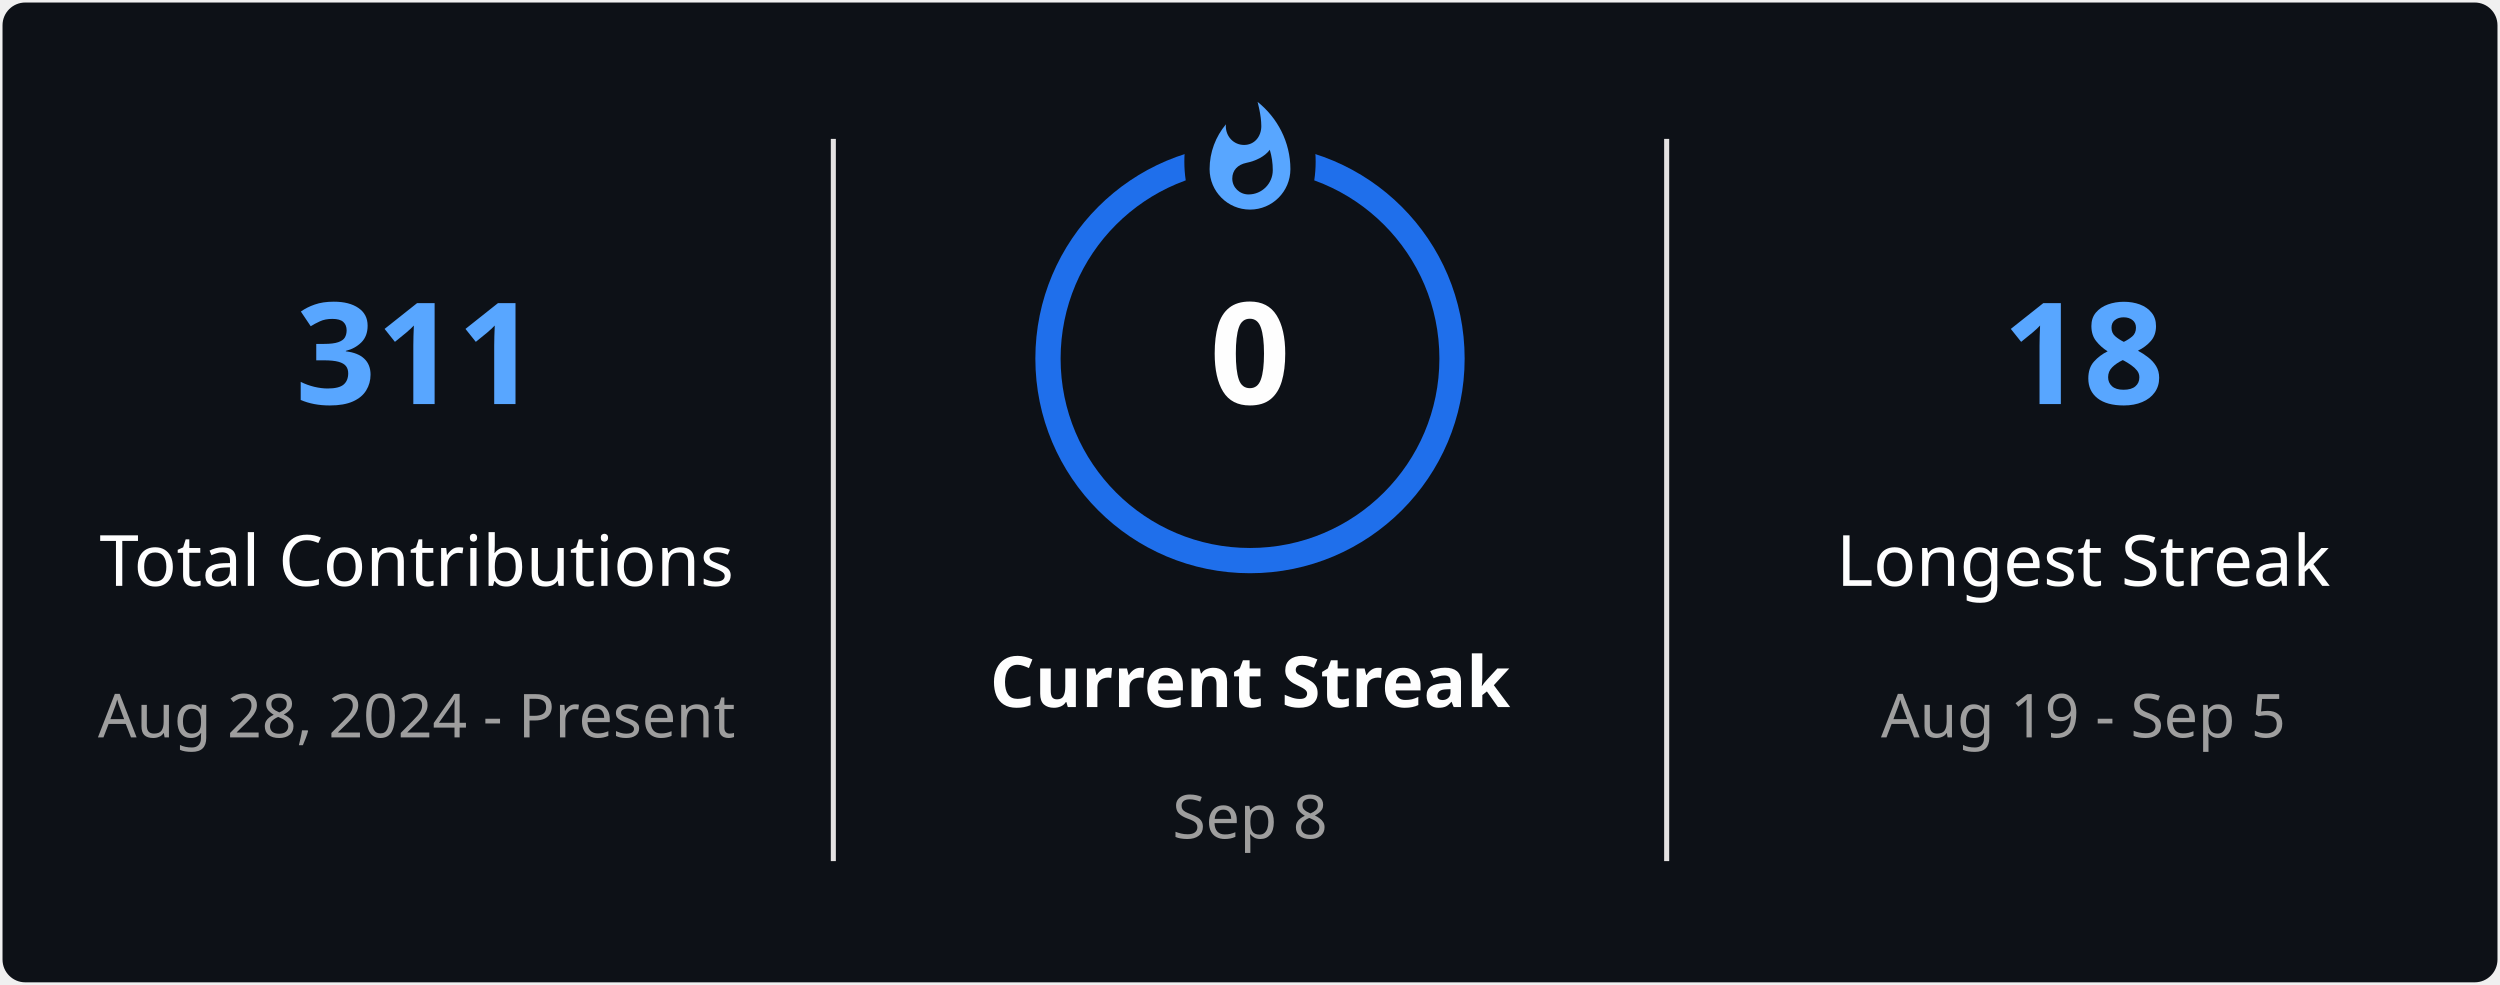
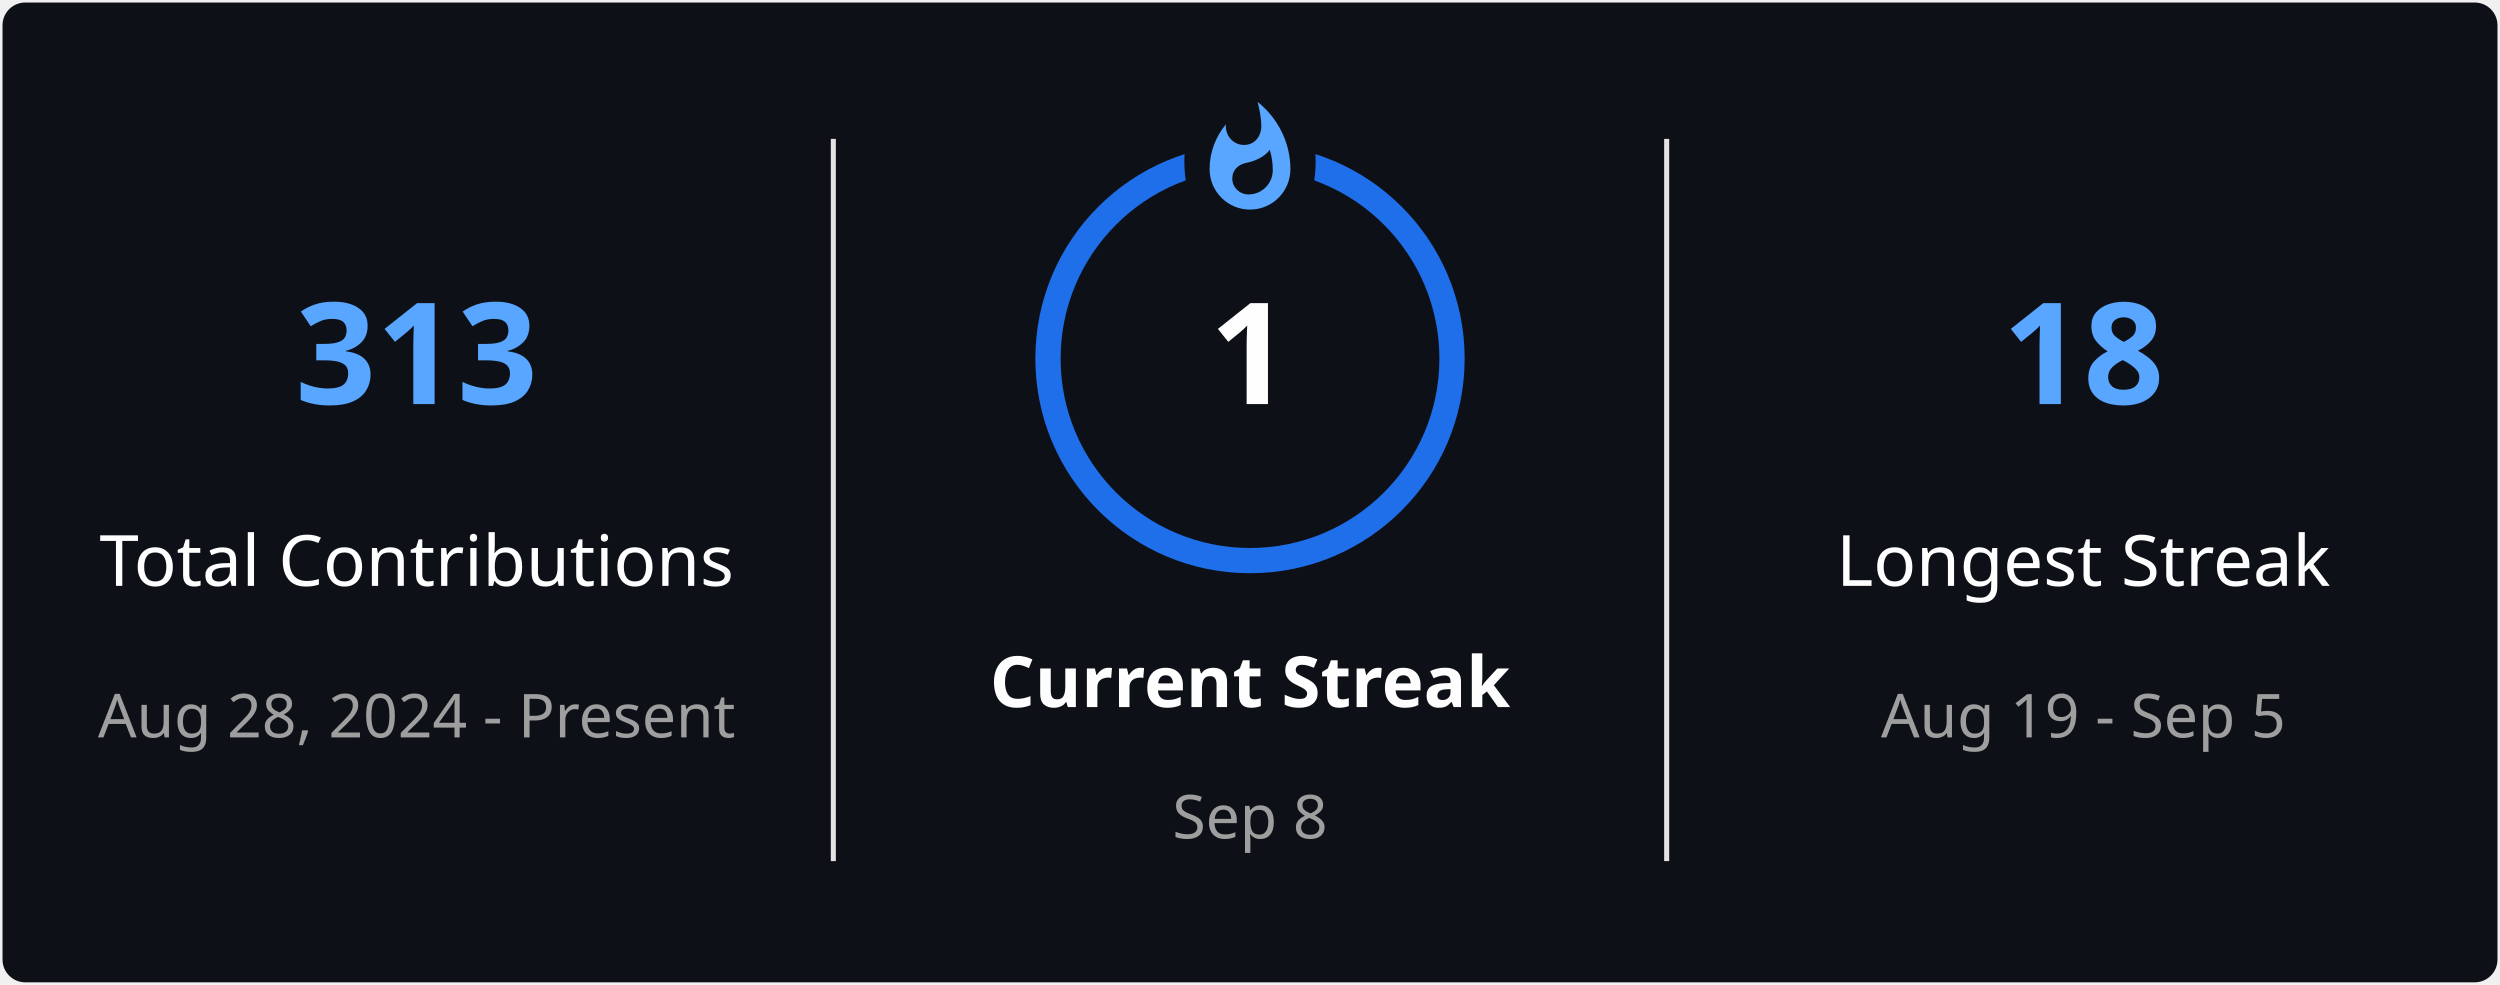
<svg xmlns="http://www.w3.org/2000/svg" style="isolation: isolate" viewBox="0 0 495 195" width="495px" height="195px" direction="ltr">
  <defs>
    <clipPath id="outer_rectangle">
      <rect width="495" height="195" rx="4.5" />
    </clipPath>
    <mask id="mask_out_ring_behind_fire">
      <rect width="495" height="195" fill="white" />
      <ellipse id="mask-ellipse" cx="247.5" cy="32" rx="13" ry="18" fill="black" />
    </mask>
  </defs>
  <g clip-path="url(#outer_rectangle)">
    <g style="isolation: isolate">
      <rect stroke="#000000" stroke-opacity="0" fill="#0D1117" rx="4.5" x="0.5" y="0.5" width="494" height="194" />
    </g>
    <g style="isolation: isolate">
      <line x1="165" y1="28" x2="165" y2="170" vector-effect="non-scaling-stroke" stroke-width="1" stroke="#E4E2E2" stroke-linejoin="miter" stroke-linecap="square" stroke-miterlimit="3" />
      <line x1="330" y1="28" x2="330" y2="170" vector-effect="non-scaling-stroke" stroke-width="1" stroke="#E4E2E2" stroke-linejoin="miter" stroke-linecap="square" stroke-miterlimit="3" />
    </g>
    <g style="isolation: isolate">
      <g transform="translate(82.5, 48)">
        <text x="0" y="32" stroke-width="0" text-anchor="middle" fill="#58A6FF" stroke="none" font-family="&quot;Segoe UI&quot;, Ubuntu, sans-serif" font-weight="700" font-size="28px" font-style="normal" style="opacity: 1; opacity: 1;">
-                         311
+                         313
                    </text>
      </g>
      <g transform="translate(82.5, 84)">
        <text x="0" y="32" stroke-width="0" text-anchor="middle" fill="#FEFEFE" stroke="none" font-family="&quot;Segoe UI&quot;, Ubuntu, sans-serif" font-weight="400" font-size="14px" font-style="normal" style="opacity: 1; opacity: 1;">
                        Total Contributions
                    </text>
      </g>
      <g transform="translate(82.5, 114)">
        <text x="0" y="32" stroke-width="0" text-anchor="middle" fill="#9E9E9E" stroke="none" font-family="&quot;Segoe UI&quot;, Ubuntu, sans-serif" font-weight="400" font-size="12px" font-style="normal" style="opacity: 1; opacity: 1;">
                        Aug 28, 2024 - Present
                    </text>
      </g>
    </g>
    <g style="isolation: isolate">
      <g transform="translate(247.5, 108)">
        <text x="0" y="32" stroke-width="0" text-anchor="middle" fill="#FEFEFE" stroke="none" font-family="&quot;Segoe UI&quot;, Ubuntu, sans-serif" font-weight="700" font-size="14px" font-style="normal" style="opacity: 1; opacity: 1;">
                        Current Streak
                    </text>
      </g>
      <g transform="translate(247.5, 145)">
        <text x="0" y="21" stroke-width="0" text-anchor="middle" fill="#9E9E9E" stroke="none" font-family="&quot;Segoe UI&quot;, Ubuntu, sans-serif" font-weight="400" font-size="12px" font-style="normal" style="opacity: 1; opacity: 1;">
                        Sep 8
                    </text>
      </g>
      <g mask="url(#mask_out_ring_behind_fire)">
        <circle cx="247.5" cy="71" r="40" fill="none" stroke="#1F6FEB" stroke-width="5" style="opacity: 1; opacity: 1;" />
      </g>
      <g transform="translate(247.5, 19.5)" stroke-opacity="0" style="opacity: 1; opacity: 1;">
        <path d="M -12 -0.5 L 15 -0.5 L 15 23.5 L -12 23.5 L -12 -0.5 Z" fill="none" />
        <path d="M 1.5 0.67 C 1.5 0.67 2.24 3.32 2.24 5.47 C 2.24 7.53 0.89 9.2 -1.17 9.2 C -3.23 9.2 -4.79 7.53 -4.79 5.47 L -4.76 5.11 C -6.78 7.51 -8 10.62 -8 13.99 C -8 18.41 -4.42 22 0 22 C 4.42 22 8 18.41 8 13.99 C 8 8.6 5.41 3.79 1.5 0.67 Z M -0.29 19 C -2.07 19 -3.51 17.6 -3.51 15.86 C -3.51 14.24 -2.46 13.1 -0.7 12.74 C 1.07 12.38 2.9 11.53 3.92 10.16 C 4.31 11.45 4.51 12.81 4.51 14.2 C 4.51 16.85 2.36 19 -0.29 19 Z" fill="#58A6FF" stroke-opacity="0" />
      </g>
      <g transform="translate(247.5, 48)">
        <text x="0" y="32" stroke-width="0" text-anchor="middle" fill="#FEFEFE" stroke="none" font-family="&quot;Segoe UI&quot;, Ubuntu, sans-serif" font-weight="700" font-size="28px" font-style="normal" style="font-size: 28px;">
-                         0
+                         1
                    </text>
      </g>
    </g>
    <g style="isolation: isolate">
      <g transform="translate(412.5, 48)">
        <text x="0" y="32" stroke-width="0" text-anchor="middle" fill="#58A6FF" stroke="none" font-family="&quot;Segoe UI&quot;, Ubuntu, sans-serif" font-weight="700" font-size="28px" font-style="normal" style="opacity: 1; opacity: 1;">
                        18
                    </text>
      </g>
      <g transform="translate(412.5, 84)">
        <text x="0" y="32" stroke-width="0" text-anchor="middle" fill="#FEFEFE" stroke="none" font-family="&quot;Segoe UI&quot;, Ubuntu, sans-serif" font-weight="400" font-size="14px" font-style="normal" style="opacity: 1; opacity: 1;">
                        Longest Streak
                    </text>
      </g>
      <g transform="translate(412.5, 114)">
        <text x="0" y="32" stroke-width="0" text-anchor="middle" fill="#9E9E9E" stroke="none" font-family="&quot;Segoe UI&quot;, Ubuntu, sans-serif" font-weight="400" font-size="12px" font-style="normal" style="opacity: 1; opacity: 1;">
                        Aug 19 - Sep 5
                    </text>
      </g>
    </g>
  </g>
</svg>
